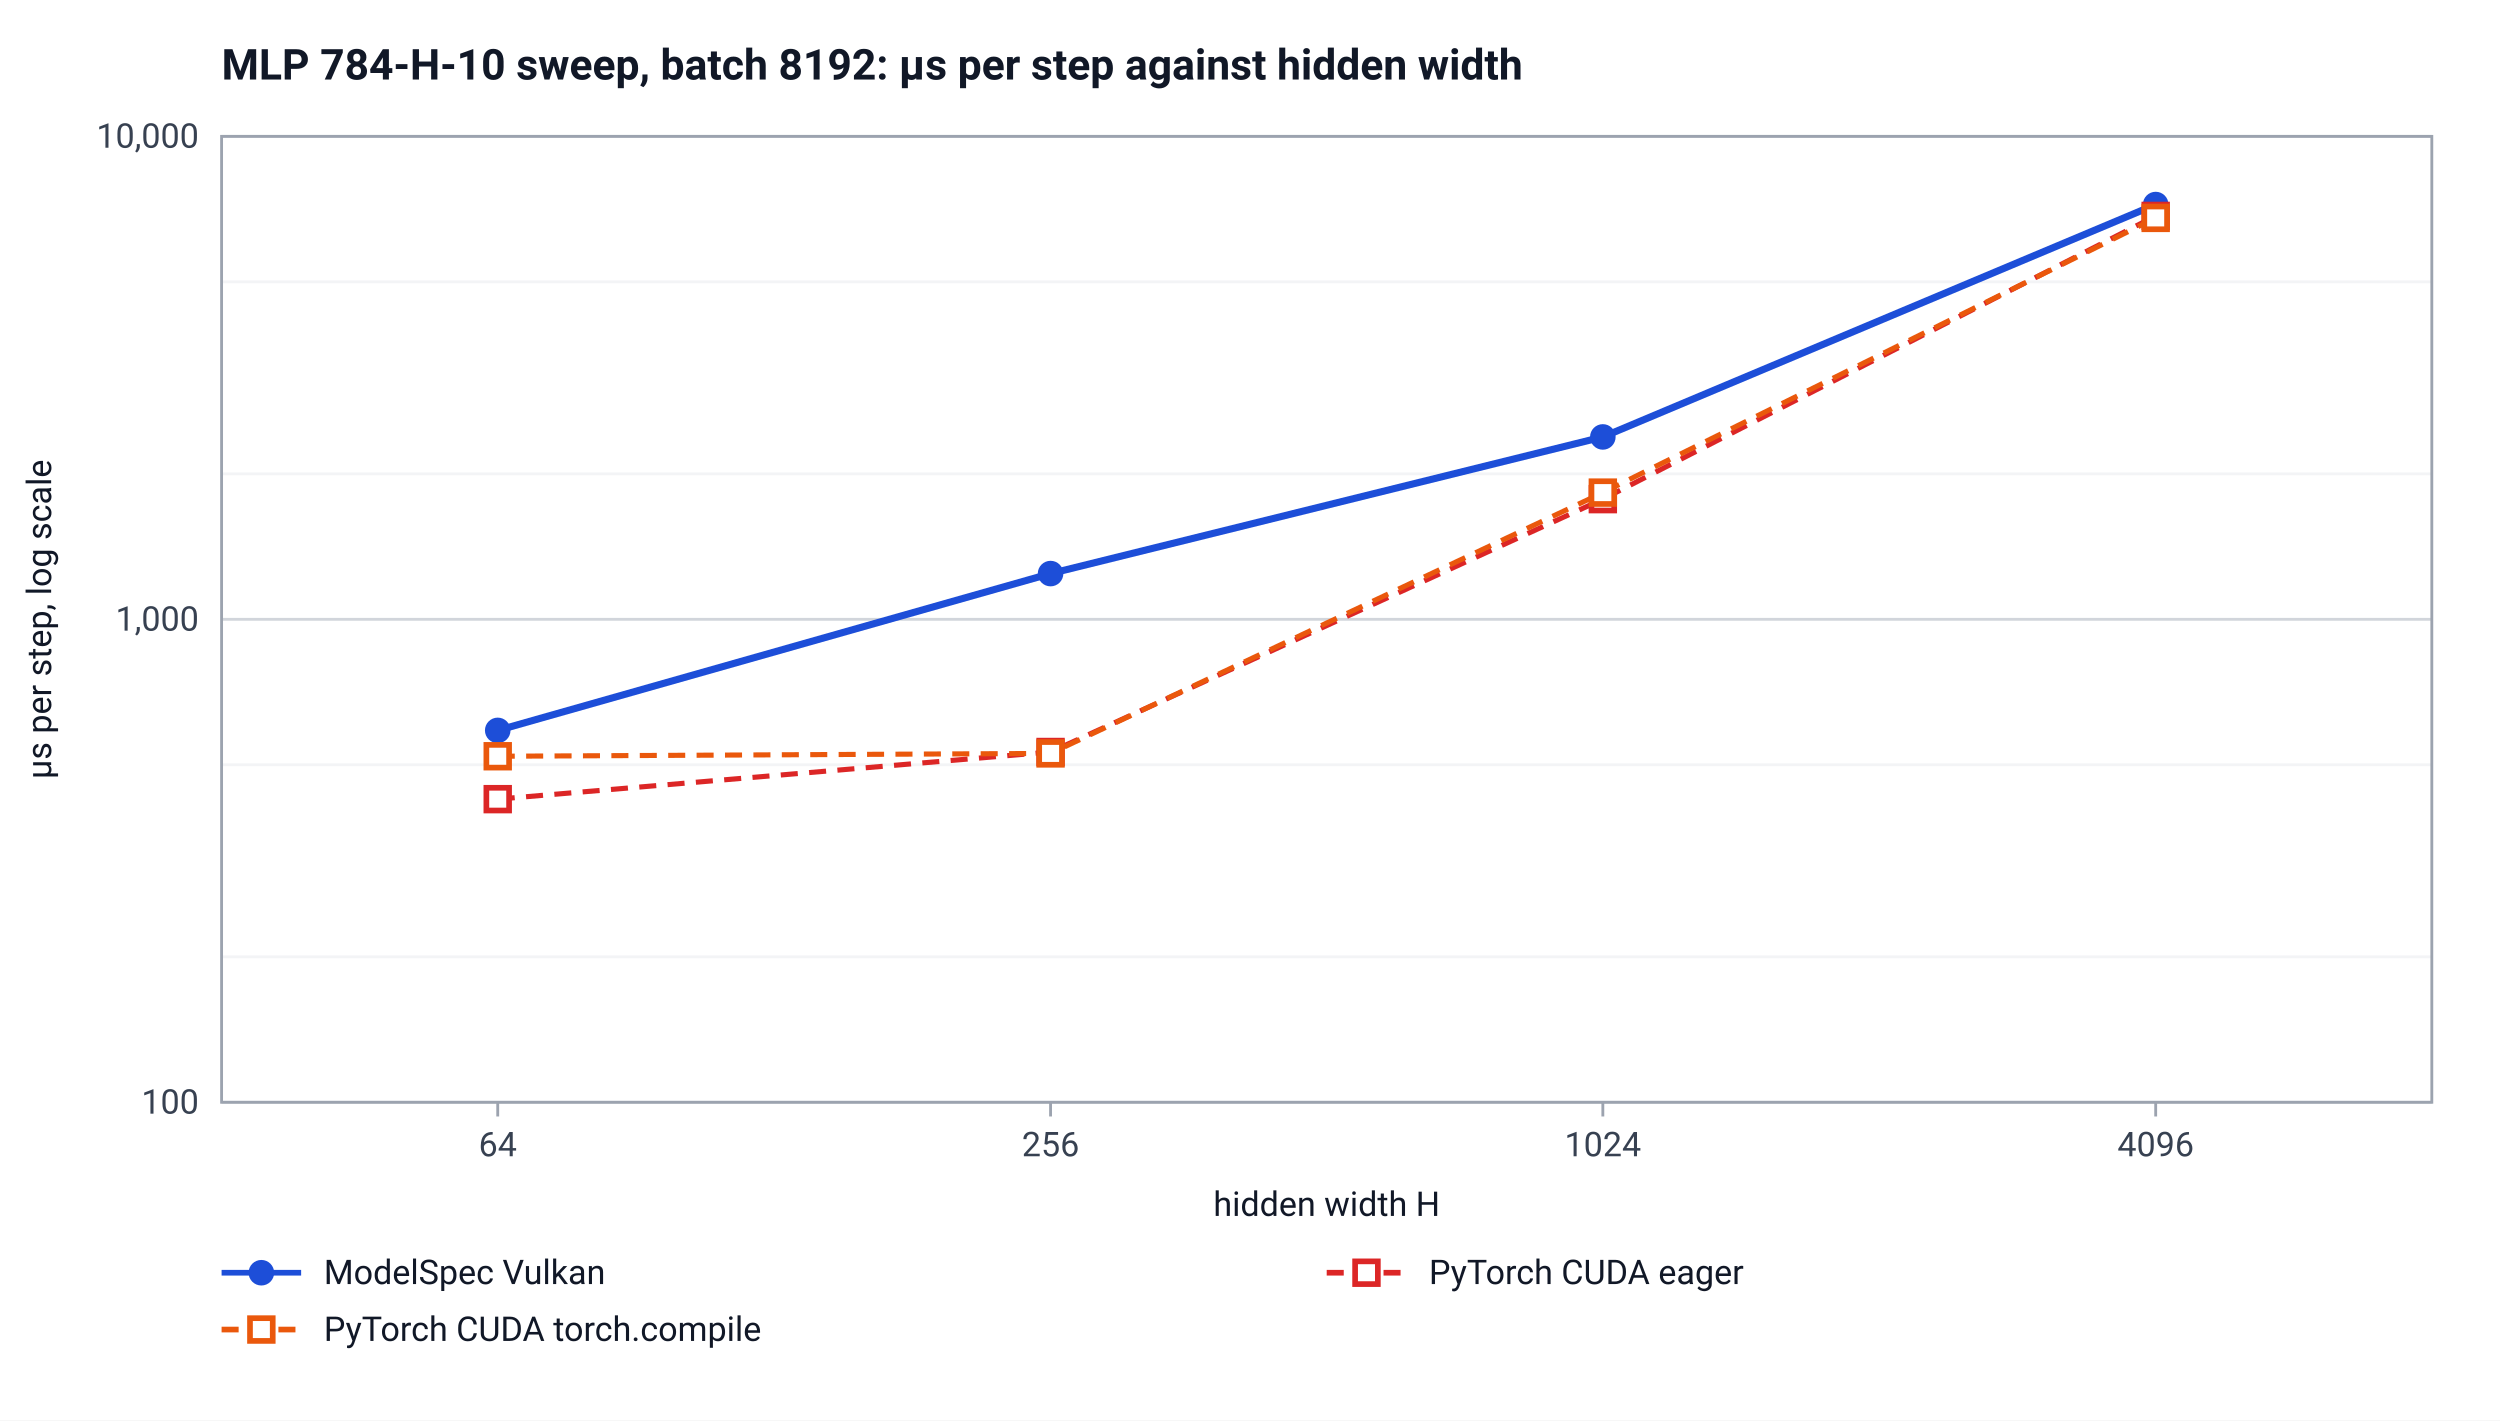
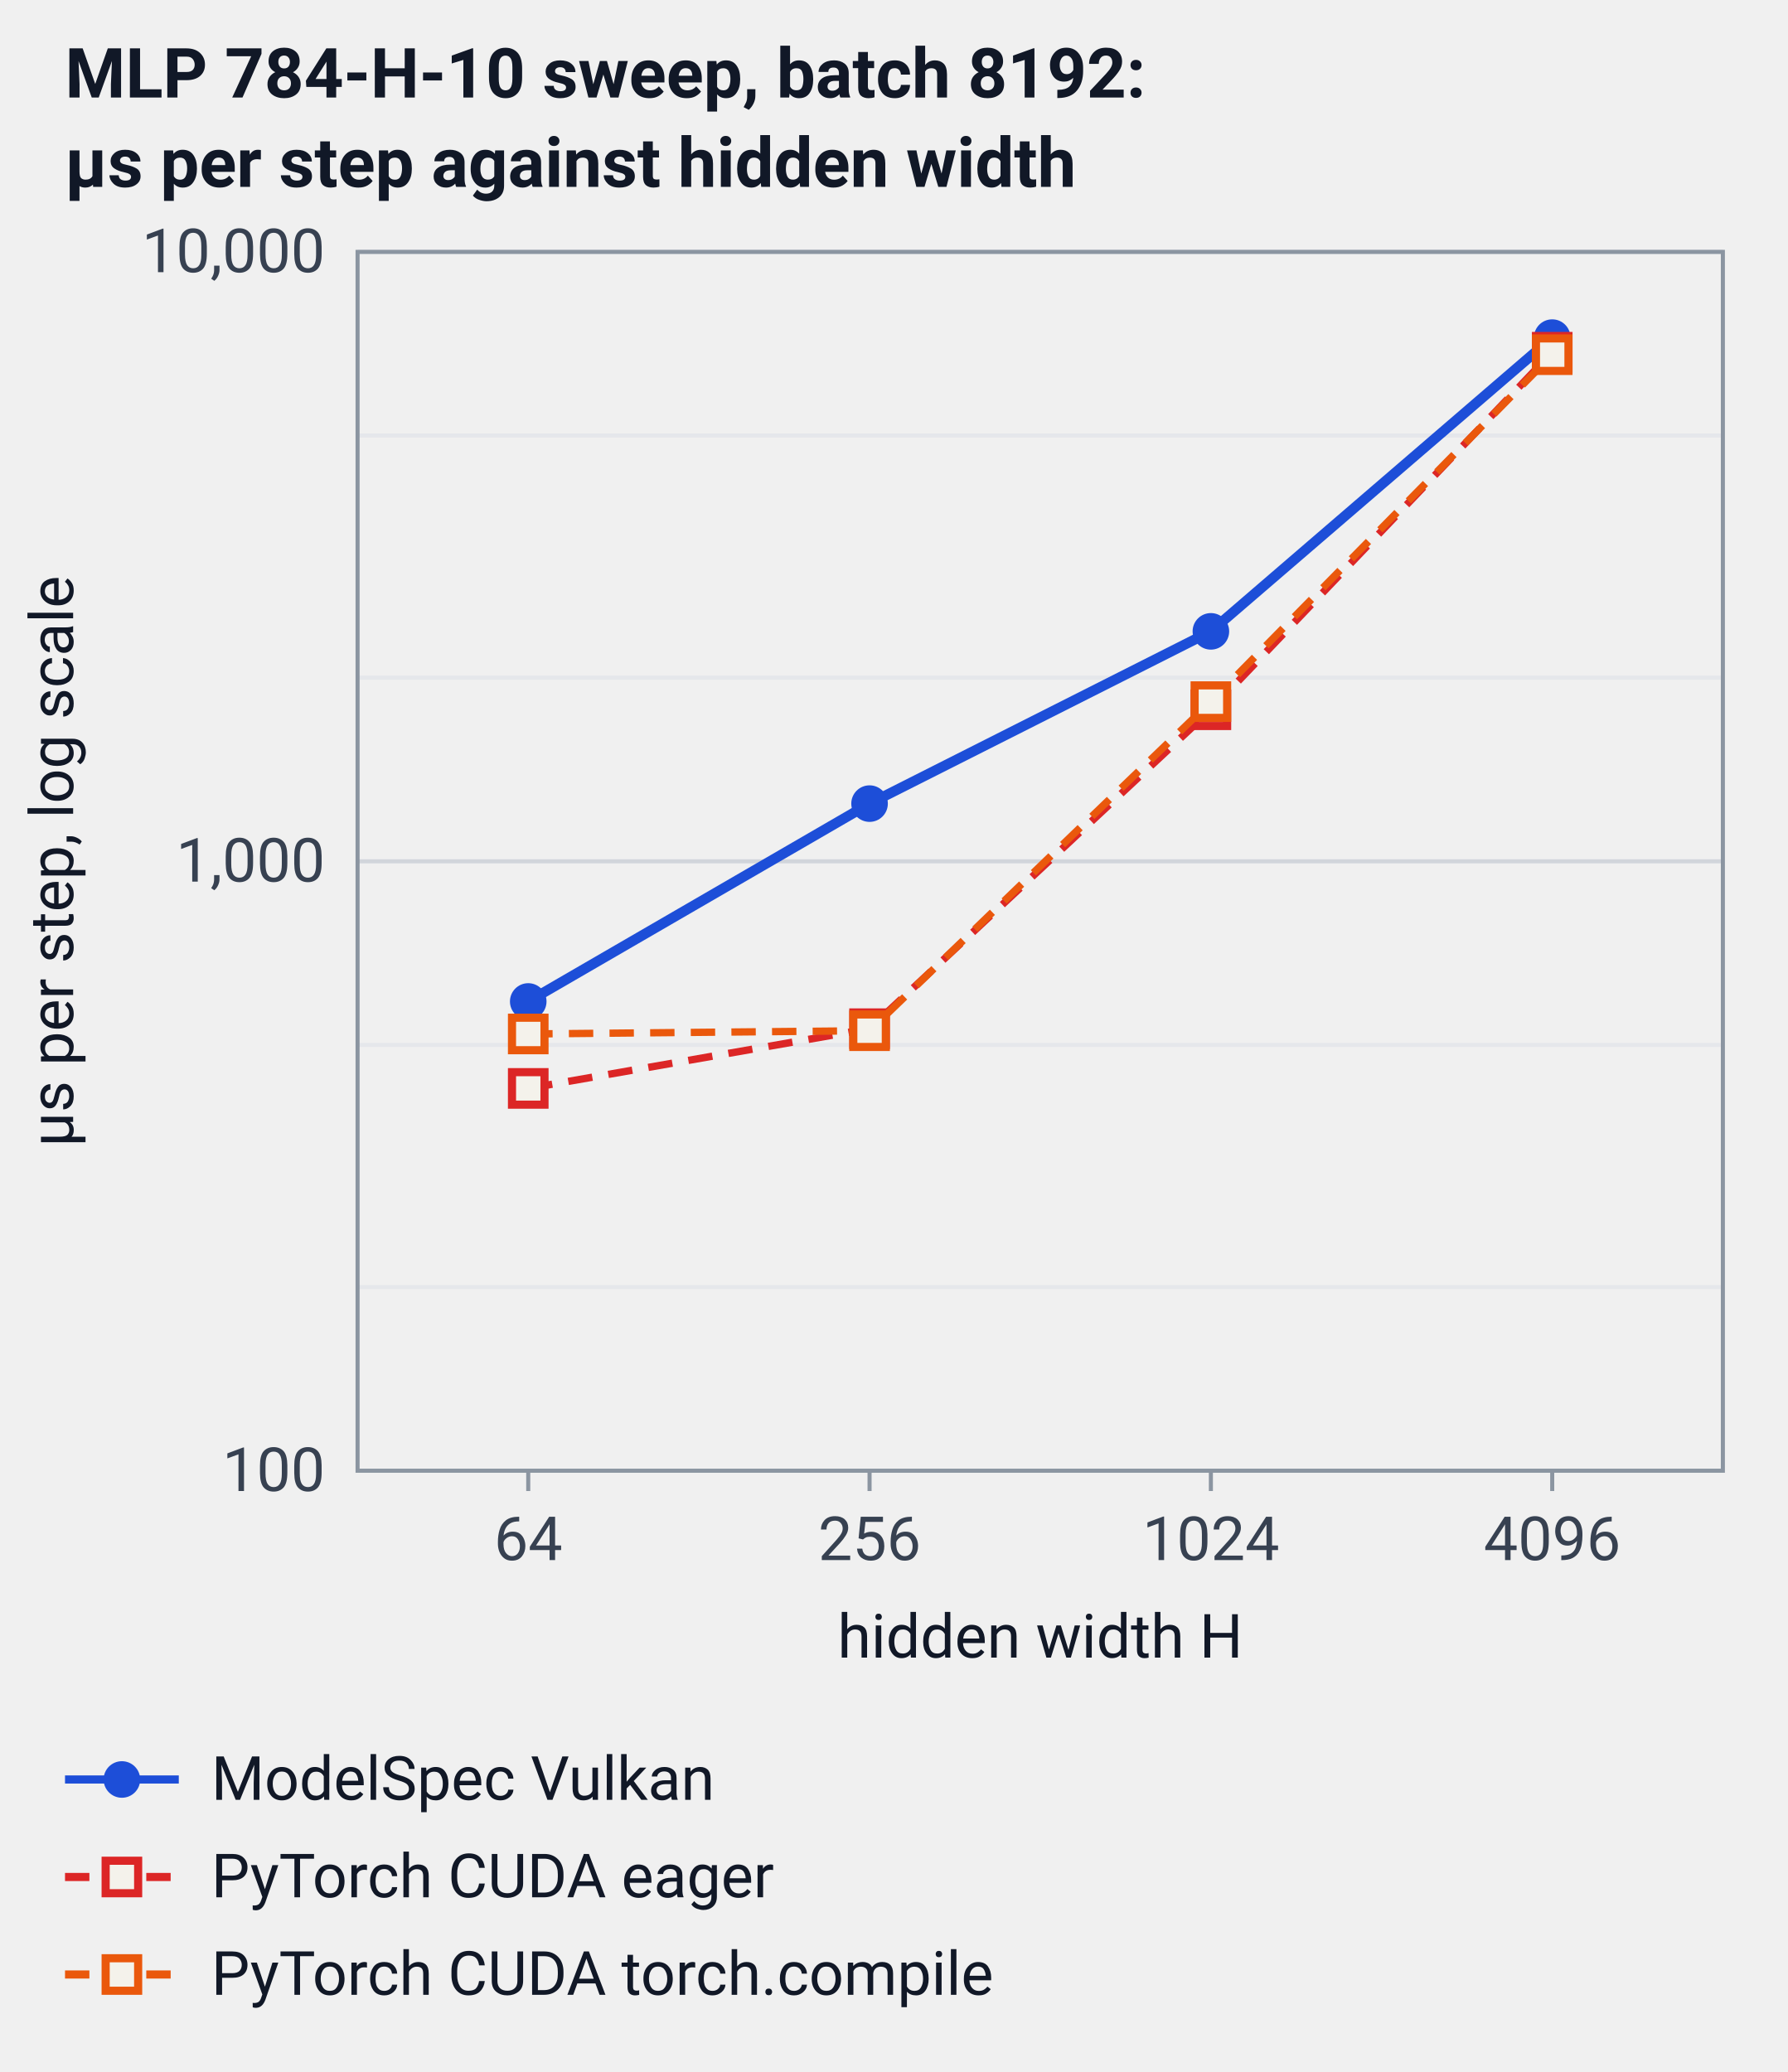
- <svg xmlns="http://www.w3.org/2000/svg" width="880" height="500" viewBox="0 0 880 500" font-family="system-ui, -apple-system, Segoe UI, Roboto, sans-serif" font-size="12" role="img" aria-label="MLP 784-H-10 sweep, batch 8192: µs per step against hidden width">
-   <rect width="880" height="500" fill="#ffffff" />
-   <text x="78" y="28" font-size="15" font-weight="600" fill="#111827">MLP 784-H-10 sweep, batch 8192: µs per step against hidden width</text>
-   <line x1="78" y1="388.0" x2="856.0" y2="388.0" stroke="#d1d5db" />
-   <text x="70.0" y="392.0" text-anchor="end" fill="#374151">100</text>
-   <line x1="78" y1="336.8" x2="856.0" y2="336.8" stroke="#f3f4f6" />
-   <line x1="78" y1="269.2" x2="856.0" y2="269.2" stroke="#f3f4f6" />
-   <line x1="78" y1="218.0" x2="856.0" y2="218.0" stroke="#d1d5db" />
-   <text x="70.0" y="222.0" text-anchor="end" fill="#374151">1,000</text>
-   <line x1="78" y1="166.8" x2="856.0" y2="166.8" stroke="#f3f4f6" />
-   <line x1="78" y1="99.2" x2="856.0" y2="99.2" stroke="#f3f4f6" />
-   <line x1="78" y1="48.0" x2="856.0" y2="48.0" stroke="#d1d5db" />
-   <text x="70.0" y="52.0" text-anchor="end" fill="#374151">10,000</text>
-   <rect x="78" y="48" width="778.0" height="340" fill="none" stroke="#9ca3af" />
-   <line x1="175.2" y1="388.0" x2="175.2" y2="393.0" stroke="#9ca3af" />
-   <text x="175.2" y="407.0" text-anchor="middle" fill="#374151">64</text>
-   <line x1="369.8" y1="388.0" x2="369.8" y2="393.0" stroke="#9ca3af" />
-   <text x="369.8" y="407.0" text-anchor="middle" fill="#374151">256</text>
-   <line x1="564.2" y1="388.0" x2="564.2" y2="393.0" stroke="#9ca3af" />
-   <text x="564.2" y="407.0" text-anchor="middle" fill="#374151">1024</text>
-   <line x1="758.8" y1="388.0" x2="758.8" y2="393.0" stroke="#9ca3af" />
-   <text x="758.8" y="407.0" text-anchor="middle" fill="#374151">4096</text>
-   <text x="467.0" y="428.0" text-anchor="middle" fill="#111827">hidden width H</text>
-   <text transform="translate(18 218.0) rotate(-90)" text-anchor="middle" fill="#111827">µs per step, log scale</text>
-   <polyline points="175.2,257.1 369.8,201.9 564.2,153.8 758.8,72.0" fill="none" stroke="#1d4ed8" stroke-width="2.5" />
-   <circle cx="175.2" cy="257.1" r="4.5" fill="#1d4ed8" />
-   <circle cx="369.8" cy="201.9" r="4.5" fill="#1d4ed8" />
-   <circle cx="564.2" cy="153.8" r="4.5" fill="#1d4ed8" />
-   <circle cx="758.8" cy="72.0" r="4.5" fill="#1d4ed8" />
-   <polyline points="175.2,281.3 369.8,264.7 564.2,175.7 758.8,76.0" fill="none" stroke="#dc2626" stroke-width="1.8" stroke-dasharray="6 4" />
-   <rect x="171.2" y="277.3" width="8" height="8" fill="#ffffff" stroke="#dc2626" stroke-width="2" />
-   <rect x="365.8" y="260.7" width="8" height="8" fill="#ffffff" stroke="#dc2626" stroke-width="2" />
-   <rect x="560.2" y="171.7" width="8" height="8" fill="#ffffff" stroke="#dc2626" stroke-width="2" />
-   <rect x="754.8" y="72.0" width="8" height="8" fill="#ffffff" stroke="#dc2626" stroke-width="2" />
-   <polyline points="175.2,266.2 369.8,265.2 564.2,173.4 758.8,76.7" fill="none" stroke="#ea580c" stroke-width="1.8" stroke-dasharray="6 4" />
-   <rect x="171.2" y="262.2" width="8" height="8" fill="#ffffff" stroke="#ea580c" stroke-width="2" />
-   <rect x="365.8" y="261.2" width="8" height="8" fill="#ffffff" stroke="#ea580c" stroke-width="2" />
-   <rect x="560.2" y="169.4" width="8" height="8" fill="#ffffff" stroke="#ea580c" stroke-width="2" />
-   <rect x="754.8" y="72.7" width="8" height="8" fill="#ffffff" stroke="#ea580c" stroke-width="2" />
-   <line x1="78.0" y1="448.0" x2="106.0" y2="448.0" stroke="#1d4ed8" stroke-width="2" />
-   <circle cx="92.0" cy="448.0" r="4.5" fill="#1d4ed8" />
-   <text x="114.0" y="452.0" fill="#111827">ModelSpec Vulkan</text>
-   <line x1="467.0" y1="448.0" x2="495.0" y2="448.0" stroke="#dc2626" stroke-width="2" stroke-dasharray="6 4" />
-   <rect x="477.0" y="444.0" width="8" height="8" fill="#ffffff" stroke="#dc2626" stroke-width="2" />
-   <text x="503.0" y="452.0" fill="#111827">PyTorch CUDA eager</text>
-   <line x1="78.0" y1="468.0" x2="106.0" y2="468.0" stroke="#ea580c" stroke-width="2" stroke-dasharray="6 4" />
-   <rect x="88.0" y="464.0" width="8" height="8" fill="#ffffff" stroke="#ea580c" stroke-width="2" />
-   <text x="114.0" y="472.0" fill="#111827">PyTorch CUDA torch.compile</text>
+ <svg xmlns="http://www.w3.org/2000/svg" width="440" height="510" viewBox="0 0 440 510" font-family="system-ui, -apple-system, Segoe UI, Roboto, sans-serif" font-size="15" role="img" aria-label="MLP 784-H-10 sweep, batch 8192: µs per step against hidden width">
+   <style>@media (prefers-color-scheme: dark){[fill="#111827"]{fill:#f4f5ed}[stroke="#111827"]{stroke:#f4f5ed}[fill="#374151"]{fill:#c3ccd0}[stroke="#374151"]{stroke:#c3ccd0}[fill="#d1d5db"]{fill:#3a4b57}[stroke="#d1d5db"]{stroke:#3a4b57}[fill="#e5e7eb"]{fill:#22333f}[stroke="#e5e7eb"]{stroke:#22333f}[fill="#8b95a1"]{fill:#6b7c86}[stroke="#8b95a1"]{stroke:#6b7c86}[fill="#f4f2eb"]{fill:#0c1924}[stroke="#f4f2eb"]{stroke:#0c1924}[fill="#1d4ed8"]{fill:#60a5fa}[stroke="#1d4ed8"]{stroke:#60a5fa}[fill="#059669"]{fill:#34d399}[stroke="#059669"]{stroke:#34d399}[fill="#7c3aed"]{fill:#a78bfa}[stroke="#7c3aed"]{stroke:#a78bfa}[fill="#0891b2"]{fill:#22d3ee}[stroke="#0891b2"]{stroke:#22d3ee}[fill="#dc2626"]{fill:#f87171}[stroke="#dc2626"]{stroke:#f87171}[fill="#ea580c"]{fill:#fb923c}[stroke="#ea580c"]{stroke:#fb923c}[fill="#a16207"]{fill:#facc15}[stroke="#a16207"]{stroke:#facc15}[fill="#db2777"]{fill:#f472b6}[stroke="#db2777"]{stroke:#f472b6}[fill="#4b5563"]{fill:#cbd5e1}[stroke="#4b5563"]{stroke:#cbd5e1}[fill="#92400e"]{fill:#d6a35c}[stroke="#92400e"]{stroke:#d6a35c}[fill="#be123c"]{fill:#fb7185}[stroke="#be123c"]{stroke:#fb7185}[fill="#ca8a04"]{fill:#fde047}[stroke="#ca8a04"]{stroke:#fde047}[fill="#9ca3af"]{fill:#e5e7eb}[stroke="#9ca3af"]{stroke:#e5e7eb}[fill="#f97316"]{fill:#fdba74}[stroke="#f97316"]{stroke:#fdba74}}</style>
+   <text x="16" y="24" font-size="17" font-weight="600" fill="#111827">MLP 784-H-10 sweep, batch 8192:</text>
+   <text x="16" y="46" font-size="17" font-weight="600" fill="#111827">µs per step against hidden width</text>
+   <line x1="88" y1="362.0" x2="424.0" y2="362.0" stroke="#d1d5db" />
+   <text x="80.0" y="367.0" text-anchor="end" fill="#374151">100</text>
+   <line x1="88" y1="316.8" x2="424.0" y2="316.8" stroke="#e5e7eb" />
+   <line x1="88" y1="257.2" x2="424.0" y2="257.2" stroke="#e5e7eb" />
+   <line x1="88" y1="212.0" x2="424.0" y2="212.0" stroke="#d1d5db" />
+   <text x="80.0" y="217.0" text-anchor="end" fill="#374151">1,000</text>
+   <line x1="88" y1="166.8" x2="424.0" y2="166.8" stroke="#e5e7eb" />
+   <line x1="88" y1="107.2" x2="424.0" y2="107.2" stroke="#e5e7eb" />
+   <line x1="88" y1="62.0" x2="424.0" y2="62.0" stroke="#d1d5db" />
+   <text x="80.0" y="67.0" text-anchor="end" fill="#374151">10,000</text>
+   <rect x="88" y="62" width="336.0" height="300" fill="none" stroke="#8b95a1" />
+   <line x1="130.0" y1="362.0" x2="130.0" y2="367.0" stroke="#8b95a1" />
+   <text x="130.0" y="384.0" text-anchor="middle" fill="#374151">64</text>
+   <line x1="214.0" y1="362.0" x2="214.0" y2="367.0" stroke="#8b95a1" />
+   <text x="214.0" y="384.0" text-anchor="middle" fill="#374151">256</text>
+   <line x1="298.0" y1="362.0" x2="298.0" y2="367.0" stroke="#8b95a1" />
+   <text x="298.0" y="384.0" text-anchor="middle" fill="#374151">1024</text>
+   <line x1="382.0" y1="362.0" x2="382.0" y2="367.0" stroke="#8b95a1" />
+   <text x="382.0" y="384.0" text-anchor="middle" fill="#374151">4096</text>
+   <text x="256.0" y="408.0" text-anchor="middle" fill="#111827">hidden width H</text>
+   <text transform="translate(18 212.0) rotate(-90)" text-anchor="middle" fill="#111827">µs per step, log scale</text>
+   <polyline points="130.0,246.5 214.0,197.8 298.0,155.4 382.0,83.1" fill="none" stroke="#1d4ed8" stroke-width="2.5" />
+   <circle cx="130.0" cy="246.5" r="4.5" fill="#1d4ed8" />
+   <circle cx="214.0" cy="197.8" r="4.5" fill="#1d4ed8" />
+   <circle cx="298.0" cy="155.4" r="4.5" fill="#1d4ed8" />
+   <circle cx="382.0" cy="83.1" r="4.5" fill="#1d4ed8" />
+   <polyline points="130.0,267.9 214.0,253.2 298.0,174.7 382.0,86.7" fill="none" stroke="#dc2626" stroke-width="1.8" stroke-dasharray="6 4" />
+   <rect x="126.0" y="263.9" width="8" height="8" fill="#f4f2eb" stroke="#dc2626" stroke-width="2" />
+   <rect x="210.0" y="249.2" width="8" height="8" fill="#f4f2eb" stroke="#dc2626" stroke-width="2" />
+   <rect x="294.0" y="170.7" width="8" height="8" fill="#f4f2eb" stroke="#dc2626" stroke-width="2" />
+   <rect x="378.0" y="82.7" width="8" height="8" fill="#f4f2eb" stroke="#dc2626" stroke-width="2" />
+   <polyline points="130.0,254.5 214.0,253.7 298.0,172.7 382.0,87.3" fill="none" stroke="#ea580c" stroke-width="1.8" stroke-dasharray="6 4" />
+   <rect x="126.0" y="250.5" width="8" height="8" fill="#f4f2eb" stroke="#ea580c" stroke-width="2" />
+   <rect x="210.0" y="249.7" width="8" height="8" fill="#f4f2eb" stroke="#ea580c" stroke-width="2" />
+   <rect x="294.0" y="168.7" width="8" height="8" fill="#f4f2eb" stroke="#ea580c" stroke-width="2" />
+   <rect x="378.0" y="83.3" width="8" height="8" fill="#f4f2eb" stroke="#ea580c" stroke-width="2" />
+   <line x1="16" y1="438.0" x2="44" y2="438.0" stroke="#1d4ed8" stroke-width="2" />
+   <circle cx="30.0" cy="438.0" r="4.5" fill="#1d4ed8" />
+   <text x="52" y="443.0" fill="#111827">ModelSpec Vulkan</text>
+   <line x1="16" y1="462.0" x2="44" y2="462.0" stroke="#dc2626" stroke-width="2" stroke-dasharray="6 4" />
+   <rect x="26.0" y="458.0" width="8" height="8" fill="#f4f2eb" stroke="#dc2626" stroke-width="2" />
+   <text x="52" y="467.0" fill="#111827">PyTorch CUDA eager</text>
+   <line x1="16" y1="486.0" x2="44" y2="486.0" stroke="#ea580c" stroke-width="2" stroke-dasharray="6 4" />
+   <rect x="26.0" y="482.0" width="8" height="8" fill="#f4f2eb" stroke="#ea580c" stroke-width="2" />
+   <text x="52" y="491.0" fill="#111827">PyTorch CUDA torch.compile</text>
</svg>
